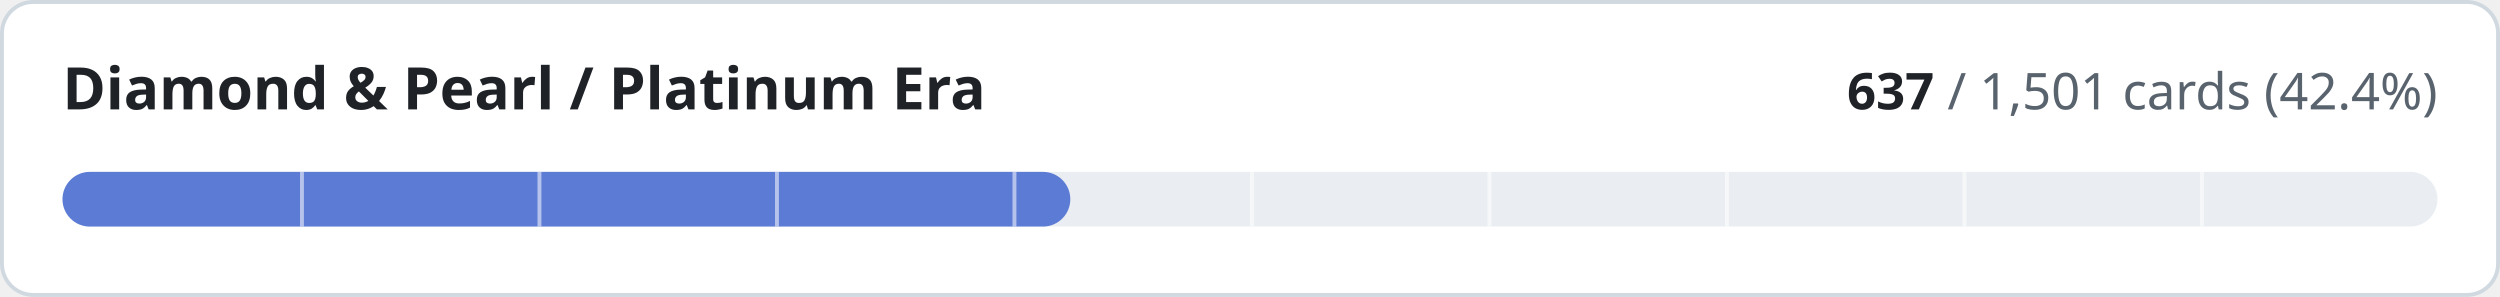
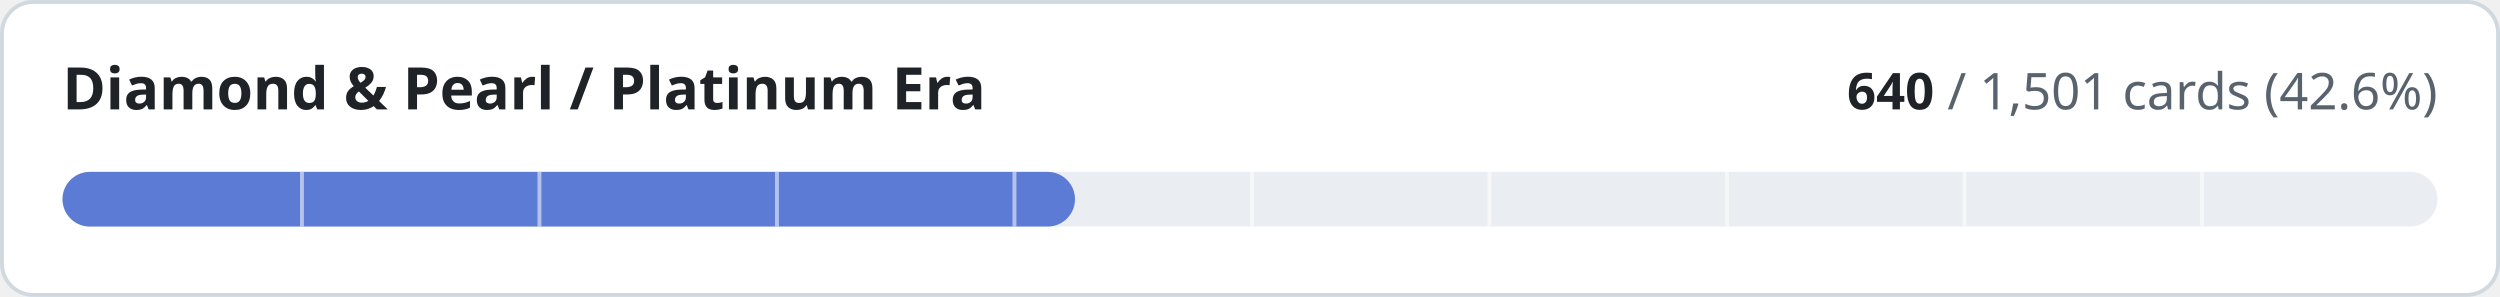
- <svg xmlns="http://www.w3.org/2000/svg" width="640" height="76" viewBox="0 0 640 76" role="img" aria-label="Diamond &amp; Pearl / Platinum Era: 637 of 1501 cards implemented">
+ <svg xmlns="http://www.w3.org/2000/svg" width="640" height="76" viewBox="0 0 640 76" role="img" aria-label="Diamond &amp; Pearl / Platinum Era: 640 of 1501 cards implemented">
  <style>
.t{fill:#1f2328}.m{fill:#59636e}.trk{fill:#eaeef2}.bd{stroke:#d1d9e0}.bg{fill:#ffffff}
@media (prefers-color-scheme:dark){.t{fill:#f0f6fc}.m{fill:#9198a1}.trk{fill:#262c36}.bd{stroke:#3d444d}.bg{fill:#0d1117}}
text{font-family:-apple-system,BlinkMacSystemFont,'Segoe UI','Noto Sans',Helvetica,Arial,sans-serif;font-variant-numeric:tabular-nums}
</style>
  <rect class="bg bd" x="0.5" y="0.5" width="639" height="75" rx="8" stroke-width="1" />
  <text class="t" x="16" y="28" font-size="15" font-weight="600">Diamond &amp; Pearl / Platinum Era</text>
  <text class="m" x="624" y="28" font-size="13" text-anchor="end">
-     <tspan class="t" font-weight="600">637</tspan> / 1,501 cards (42.4%)</text>
+     <tspan class="t" font-weight="600">640</tspan> / 1,501 cards (42.6%)</text>
  <rect class="trk" x="16" y="44" width="608" height="14" rx="7" />
-   <rect x="16" y="44" width="258.0" height="14" rx="7" fill="#5b7bd5" />
+   <rect x="16" y="44" width="259.2" height="14" rx="7" fill="#5b7bd5" />
  <rect x="76.8" y="44" width="1" height="14" class="bg" opacity="0.55" />
  <rect x="137.6" y="44" width="1" height="14" class="bg" opacity="0.55" />
  <rect x="198.4" y="44" width="1" height="14" class="bg" opacity="0.55" />
  <rect x="259.2" y="44" width="1" height="14" class="bg" opacity="0.55" />
  <rect x="320.0" y="44" width="1" height="14" class="bg" opacity="0.55" />
  <rect x="380.8" y="44" width="1" height="14" class="bg" opacity="0.55" />
  <rect x="441.6" y="44" width="1" height="14" class="bg" opacity="0.55" />
  <rect x="502.4" y="44" width="1" height="14" class="bg" opacity="0.55" />
  <rect x="563.2" y="44" width="1" height="14" class="bg" opacity="0.55" />
</svg>
